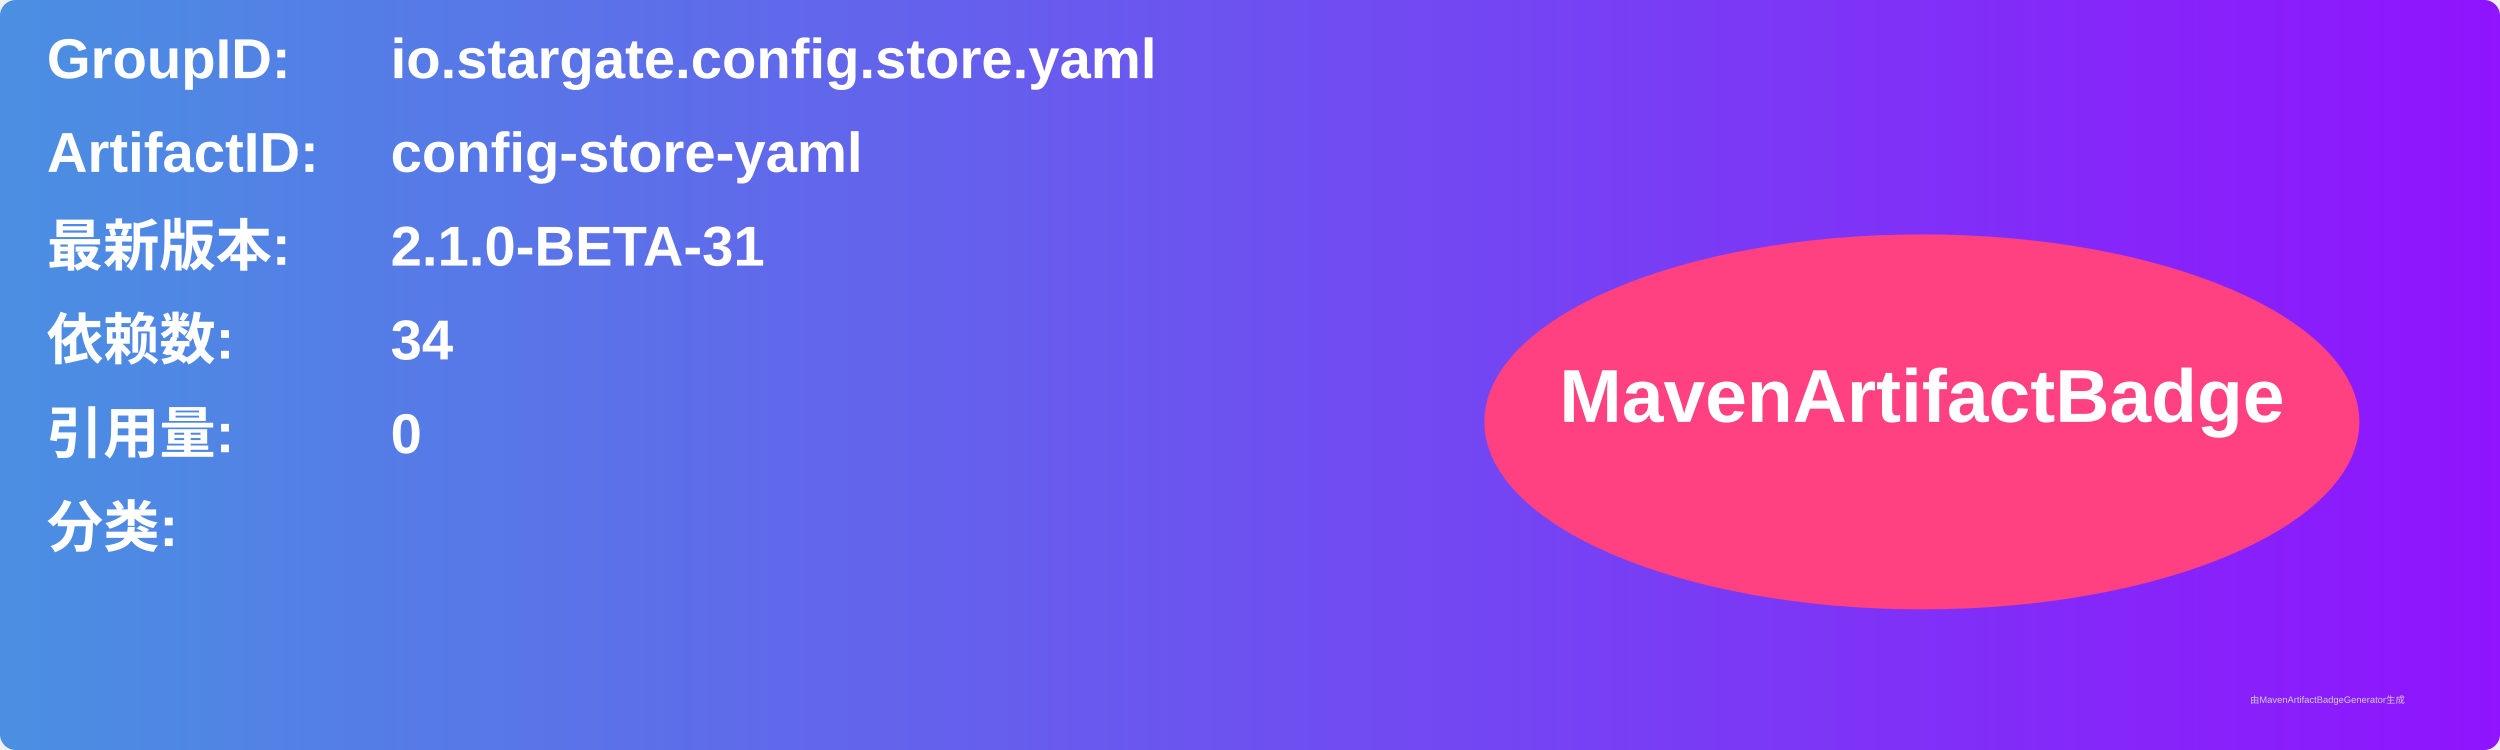
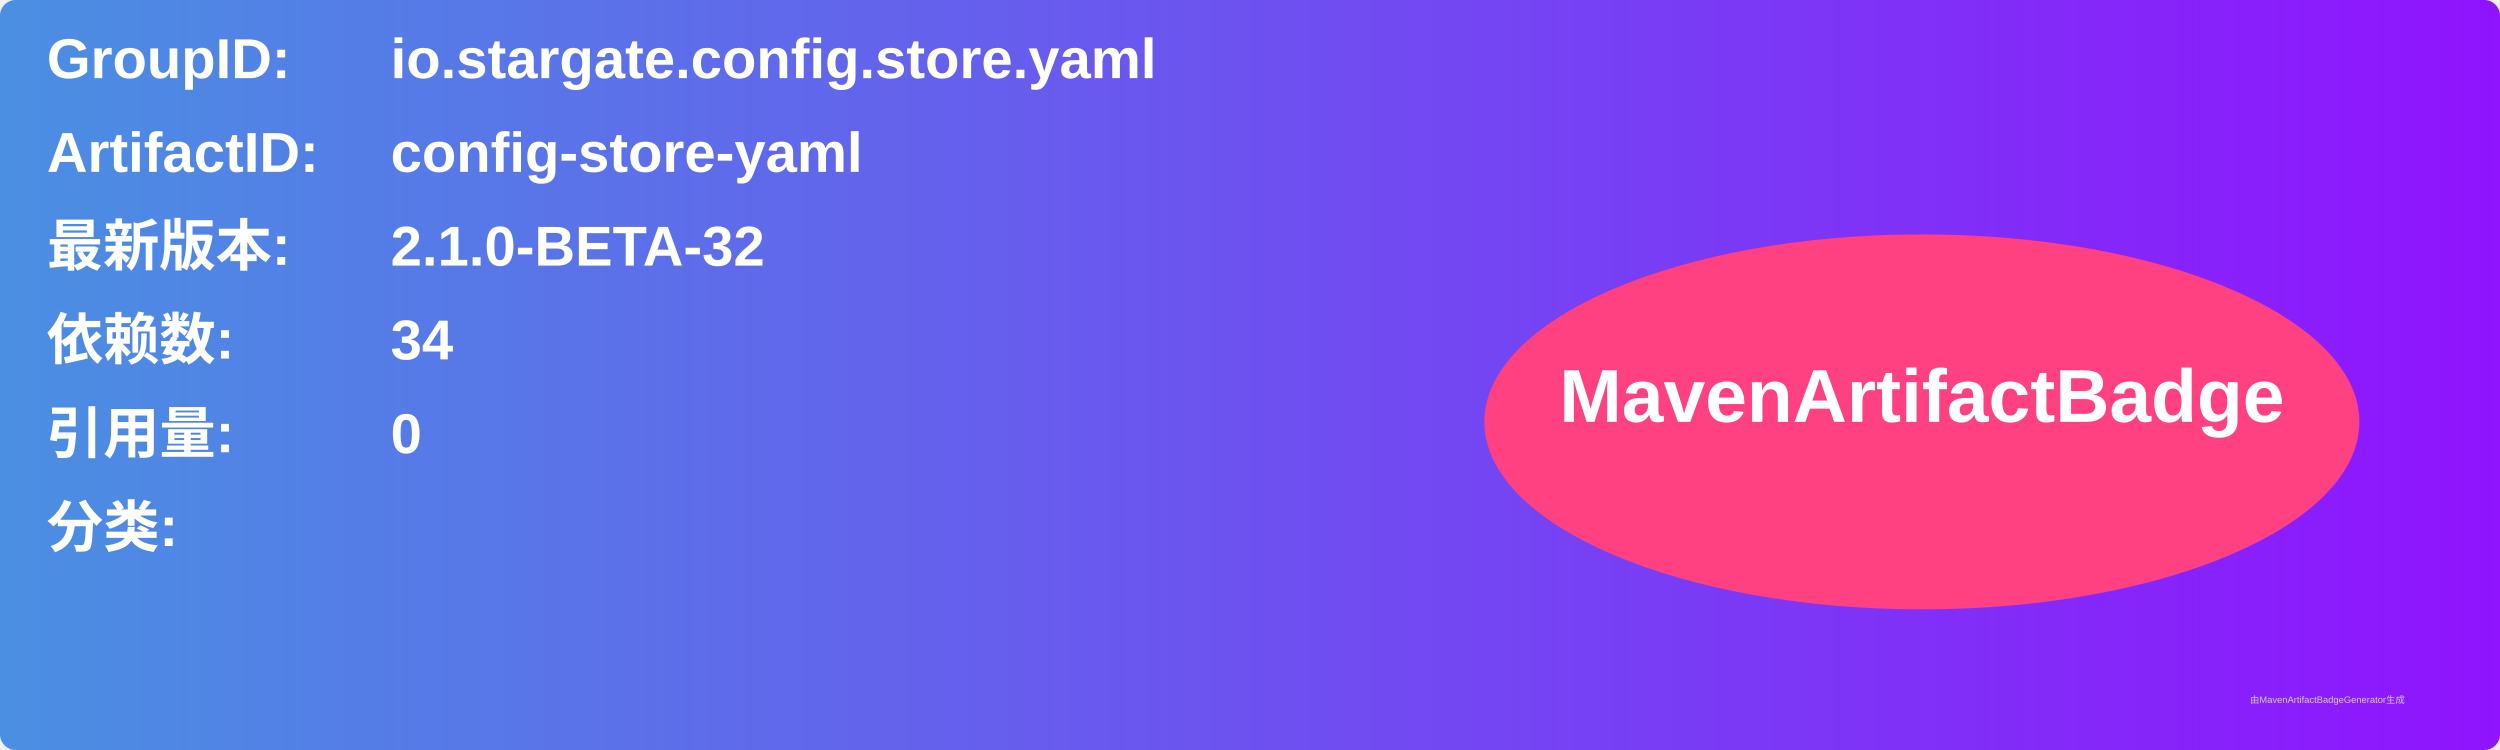
<svg xmlns="http://www.w3.org/2000/svg" width="800" height="240" viewBox="0 0 800 240">
  <linearGradient id="grad" x1="0%" y1="0%" x2="100%" y2="0%">
    <stop offset="0%" stop-color="#4a90e2" />
    <stop offset="100%" stop-color="#9013fe" />
  </linearGradient>
  <rect width="100%" height="100%" rx="5" ry="5" fill="url(#grad)" />
  <g transform="translate(15, 15)">
    <text x="0" y="10" font-family="Arial" font-size="18" fill="white" font-weight="bold" width="260">GroupID:</text>
    <text x="110" y="10" font-family="Arial" font-size="18" fill="white" font-weight="bold" width="460">io.stargate.config.store.yaml</text>
    <text x="0" y="40" font-family="Arial" font-size="18" fill="white" font-weight="bold" width="260">ArtifactID:</text>
    <text x="110" y="40" font-family="Arial" font-size="18" fill="white" font-weight="bold" width="460">config-store-yaml</text>
    <text x="0" y="70" font-family="Arial" font-size="18" fill="white" font-weight="bold">最新版本:</text>
    <text x="110" y="70" font-family="Arial" font-size="18" fill="white" font-weight="bold">
-       <tspan font-weight="bold">2.1.0-BETA-31</tspan>
+       <tspan font-weight="bold">2.1.0-BETA-32</tspan>
    </text>
    <text x="0" y="100" font-family="Arial" font-size="18" fill="white" font-weight="bold">依赖数: </text>
    <text x="110" y="100" font-family="Arial" font-size="18" fill="white">
      <tspan font-weight="bold">34</tspan>
    </text>
    <text x="0" y="130" font-family="Arial" font-size="18" fill="white" font-weight="bold">引用量: </text>
    <text x="110" y="130" font-family="Arial" font-size="18" fill="white">
      <tspan font-weight="bold">0</tspan>
    </text>
    <text x="0" y="160" font-family="Arial" font-size="18" fill="white" font-weight="bold">分类:</text>
    <text x="10" y="190" font-family="Arial" font-size="10" fill="white">
      <tspan font-weight="bold" />
    </text>
    <ellipse cx="600" cy="120" rx="140" ry="60" fill="#ff4081" />
    <text x="600" y="120" text-anchor="middle" font-family="Arial" font-size="24" fill="white" font-weight="bold">MavenArtifactBadge</text>
  </g>
  <text x="720" y="225" font-family="Arial" font-size="3" fill="#d0d0d0">由MavenArtifactBadgeGenerator生成</text>
</svg>
